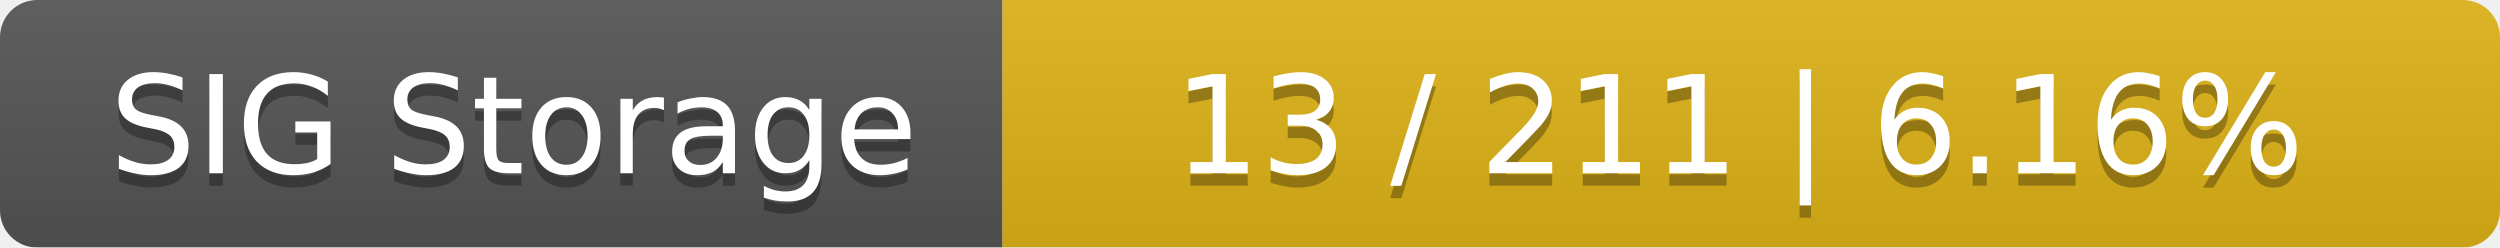
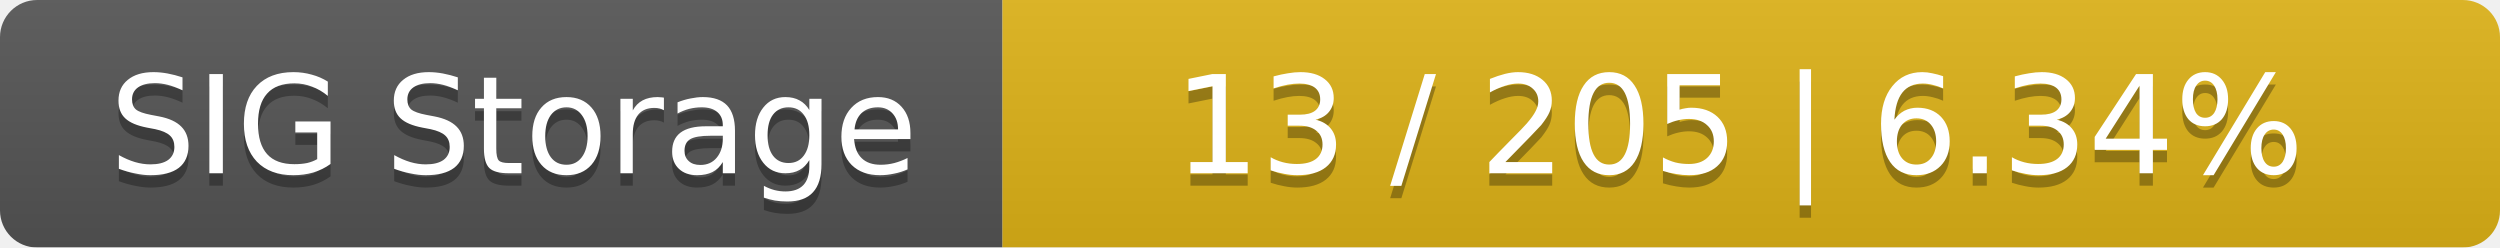
<svg xmlns="http://www.w3.org/2000/svg" width="202" height="20">
  <linearGradient id="smooth" x2="0" y2="100%">
    <stop offset="0" stop-color="#bbb" stop-opacity=".1" />
    <stop offset="1" stop-opacity=".1" />
  </linearGradient>
  <mask id="round">
    <rect width="202" height="20" rx="3" fill="#fff" />
  </mask>
  <g mask="url(#round)">
    <rect width="81" height="20" fill="#555" />
    <rect x="81" width="121" height="20" fill="#dfb317" />
    <rect width="202" height="20" fill="url(#smooth)" />
  </g>
  <g fill="#fff" text-anchor="middle" font-family="DejaVu Sans,Verdana,Geneva,sans-serif" font-size="11">
    <text x="41.5" y="15" fill="#010101" fill-opacity=".3">SIG Storage</text>
    <text x="41.5" y="14">SIG Storage</text>
-     <text x="140.5" y="15" fill="#010101" fill-opacity=".3">13 / 211    |    6.16%</text>
-     <text x="140.5" y="14">13 / 211    |    6.16%</text>
+     <text x="140.5" y="15" fill="#010101" fill-opacity=".3">13 / 205    |    6.34%</text>
+     <text x="140.5" y="14">13 / 205    |    6.34%</text>
  </g>
</svg>
